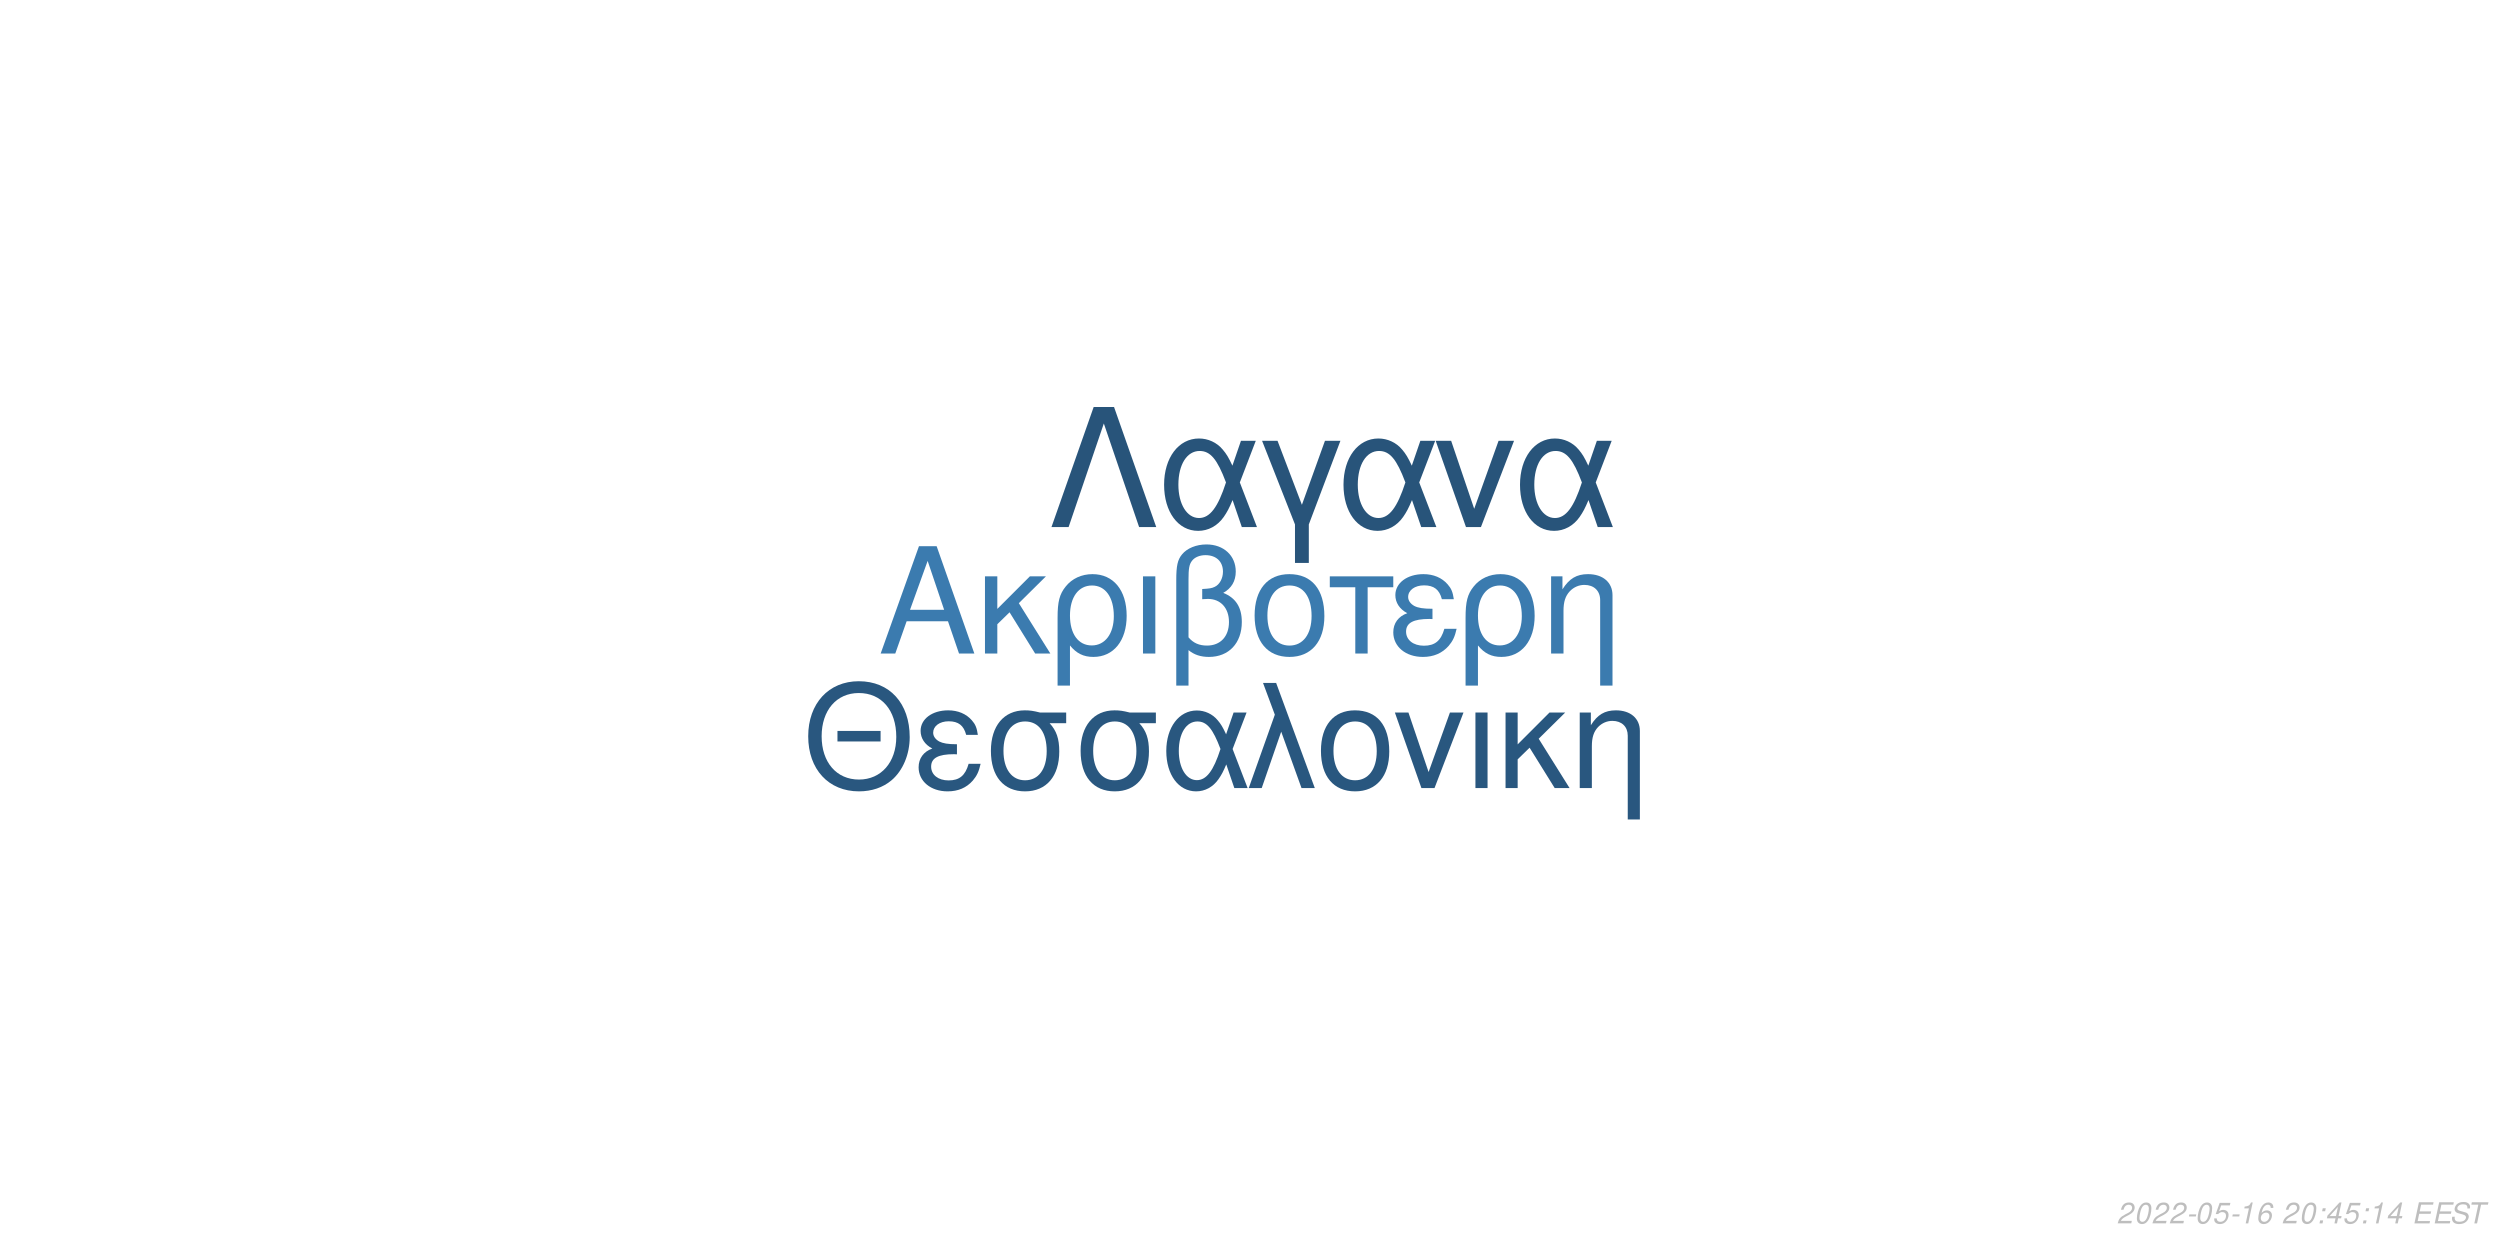
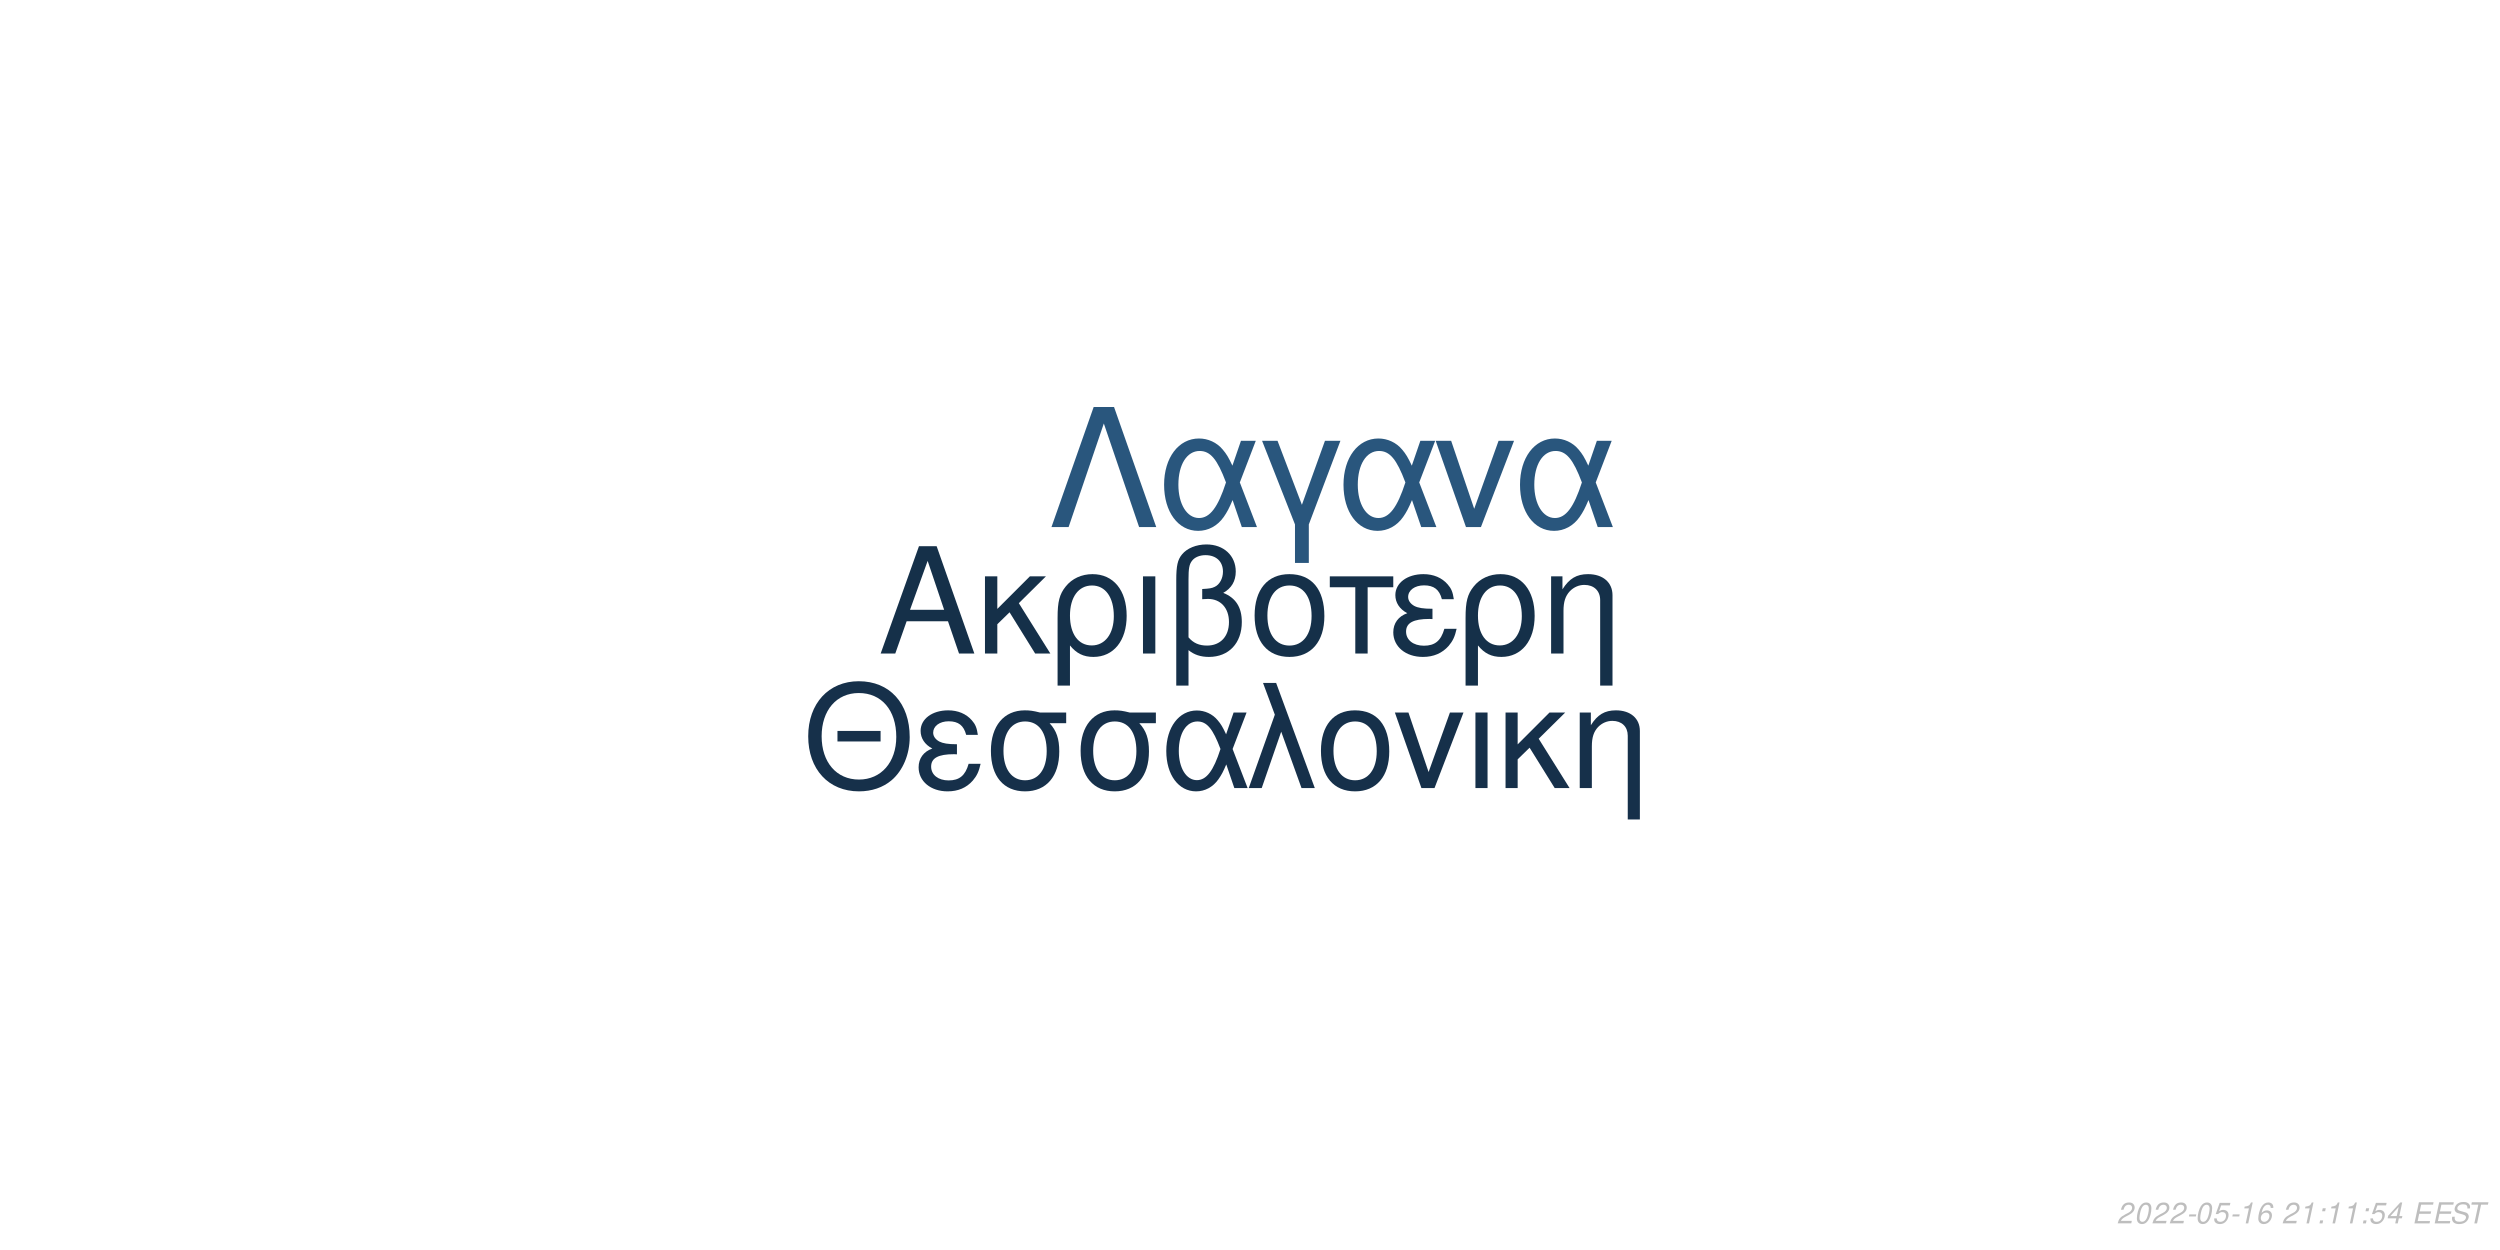
<svg xmlns="http://www.w3.org/2000/svg" xmlns:xlink="http://www.w3.org/1999/xlink" width="864pt" height="432pt" viewBox="0 0 864 432" version="1.1">
  <defs>
    <g>
      <symbol overflow="visible" id="glyph0-0">
        <path style="stroke:none;" d="" />
      </symbol>
      <symbol overflow="visible" id="glyph0-1">
        <path style="stroke:none;" d="M 24.125 -11.141 L 27.938 0 L 33.234 0 L 20.203 -37.094 L 14.094 -37.094 L 0.859 0 L 5.906 0 L 9.828 -11.141 Z M 22.797 -15.109 L 11 -15.109 L 17.094 -32.016 Z M 22.797 -15.109 " />
      </symbol>
      <symbol overflow="visible" id="glyph0-2">
        <path style="stroke:none;" d="M 7.172 -15.422 L 7.172 -26.672 L 2.906 -26.672 L 2.906 0 L 7.172 0 L 7.172 -10.125 L 11.406 -14.25 L 20.25 0 L 25.5 0 L 14.609 -17.406 L 23.969 -26.672 L 18.422 -26.672 Z M 7.172 -15.422 " />
      </symbol>
      <symbol overflow="visible" id="glyph0-3">
        <path style="stroke:none;" d="M 3 11.094 L 7.281 11.094 L 7.281 -2.797 C 9.516 -0.047 11.953 1.172 15.375 1.172 C 22.344 1.172 26.875 -4.422 26.875 -13.031 C 26.875 -21.891 22.297 -27.438 15.062 -27.438 C 11.297 -27.438 7.984 -25.906 5.797 -23.156 C 3.672 -20.516 3 -17.969 3 -12.359 Z M 14.906 -23.516 C 19.547 -23.516 22.438 -19.438 22.438 -12.922 C 22.438 -6.812 19.391 -2.797 14.812 -2.797 C 10.172 -2.797 7.281 -6.766 7.281 -13.125 C 7.281 -19.484 10.234 -23.516 14.906 -23.516 Z M 14.906 -23.516 " />
      </symbol>
      <symbol overflow="visible" id="glyph0-4">
        <path style="stroke:none;" d="M 3.516 0 L 7.781 0 L 7.781 -26.672 L 3.516 -26.672 Z M 3.516 0 " />
      </symbol>
      <symbol overflow="visible" id="glyph0-5">
        <path style="stroke:none;" d="M 4.016 11.094 L 8.25 11.094 L 8.25 -1.172 C 10.172 0.406 12.422 1.172 15.312 1.172 C 22.188 1.172 26.672 -3.609 26.672 -10.891 C 26.672 -15.984 24.578 -19.234 20.25 -20.969 C 23.109 -22.547 24.578 -25.031 24.578 -28.344 C 24.578 -33.844 20.406 -37.703 14.453 -37.703 C 10.938 -37.703 7.734 -36.391 6 -34.25 C 4.484 -32.422 4.016 -30.328 4.016 -25.391 Z M 8.25 -25.656 C 8.25 -29.359 8.5 -30.844 9.469 -32.062 C 10.375 -33.281 12.156 -34 14.094 -34 C 17.812 -34 20.156 -31.812 20.156 -28.297 C 20.156 -25.953 18.984 -23.812 17.297 -23.047 C 16.281 -22.547 15.469 -22.438 12.984 -22.297 L 12.984 -18.781 C 13.734 -18.828 14.344 -18.875 14.969 -18.875 C 19.344 -18.875 22.234 -15.719 22.234 -10.891 C 22.234 -5.906 19.281 -2.75 14.656 -2.75 C 11.953 -2.75 9.922 -3.609 8.25 -5.594 Z M 8.25 -25.656 " />
      </symbol>
      <symbol overflow="visible" id="glyph0-6">
        <path style="stroke:none;" d="M 14.094 -27.438 C 6.562 -27.438 2.094 -22.094 2.094 -13.125 C 2.094 -4.125 6.562 1.172 14.141 1.172 C 21.672 1.172 26.203 -4.172 26.203 -12.922 C 26.203 -22.188 21.828 -27.438 14.094 -27.438 Z M 14.141 -23.516 C 18.938 -23.516 21.781 -19.594 21.781 -12.984 C 21.781 -6.672 18.828 -2.75 14.141 -2.75 C 9.422 -2.75 6.516 -6.672 6.516 -13.125 C 6.516 -19.594 9.422 -23.516 14.141 -23.516 Z M 14.141 -23.516 " />
      </symbol>
      <symbol overflow="visible" id="glyph0-7">
        <path style="stroke:none;" d="M 7.891 0 L 12.156 0 L 12.156 -22.906 L 21.016 -22.906 L 21.016 -26.672 L -0.922 -26.672 L -0.922 -22.906 L 7.891 -22.906 Z M 7.891 0 " />
      </symbol>
      <symbol overflow="visible" id="glyph0-8">
        <path style="stroke:none;" d="M 14.562 -15.469 C 11.344 -15.469 9.562 -15.781 8.297 -16.438 C 6.922 -17.203 6.156 -18.328 6.156 -19.547 C 6.156 -21.891 8.453 -23.562 11.656 -23.562 C 15.062 -23.562 16.953 -22.094 17.812 -18.781 L 21.938 -18.781 C 21.578 -21.266 21.062 -22.5 19.797 -23.922 C 17.812 -26.203 14.906 -27.438 11.453 -27.438 C 5.797 -27.438 1.734 -24.375 1.734 -20.203 C 1.734 -17.609 3.156 -15.375 5.859 -13.938 C 2.797 -12.875 1.016 -10.484 1.016 -7.328 C 1.016 -2.391 5.297 1.172 11.25 1.172 C 14.969 1.172 17.906 -0.109 20.156 -2.641 C 21.578 -4.328 22.297 -5.797 22.906 -8.547 L 18.672 -8.547 C 17.5 -4.422 15.422 -2.703 11.609 -2.703 C 7.938 -2.703 5.438 -4.688 5.438 -7.578 C 5.438 -10.578 7.938 -11.953 13.484 -11.953 C 13.641 -11.953 14.094 -11.953 14.562 -11.906 Z M 14.562 -15.469 " />
      </symbol>
      <symbol overflow="visible" id="glyph0-9">
        <path style="stroke:none;" d="M 3.562 -26.672 L 3.562 0 L 7.844 0 L 7.844 -14.703 C 7.844 -17.906 8.5 -19.891 10.031 -21.531 C 11.406 -22.953 13.188 -23.719 15.062 -23.719 C 18.375 -23.719 20.516 -21.672 20.516 -18.469 L 20.516 11.094 L 24.781 11.094 L 24.781 -20.156 C 24.781 -24.578 21.469 -27.438 16.328 -27.438 C 12.359 -27.438 9.828 -25.906 7.484 -22.188 L 7.484 -26.672 Z M 3.562 -26.672 " />
      </symbol>
      <symbol overflow="visible" id="glyph1-0">
        <path style="stroke:none;" d="" />
      </symbol>
      <symbol overflow="visible" id="glyph1-1">
        <path style="stroke:none;" d="M 26.859 -19.734 L 11.953 -19.734 L 11.953 -16.094 L 26.859 -16.094 Z M 19.328 -36.922 C 8.922 -36.922 1.844 -29.25 1.844 -17.891 C 1.844 -6.484 8.875 1.141 19.391 1.141 C 23.812 1.141 27.703 -0.203 30.641 -2.688 C 34.578 -6.031 36.922 -11.656 36.922 -17.594 C 36.922 -29.297 30 -36.922 19.328 -36.922 Z M 19.328 -32.844 C 27.203 -32.844 32.281 -26.906 32.281 -17.688 C 32.281 -8.922 27.062 -2.938 19.391 -2.938 C 11.609 -2.938 6.484 -8.922 6.484 -17.891 C 6.484 -26.859 11.609 -32.844 19.328 -32.844 Z M 19.328 -32.844 " />
      </symbol>
      <symbol overflow="visible" id="glyph1-2">
        <path style="stroke:none;" d="M 14.25 -15.141 C 11.109 -15.141 9.375 -15.453 8.125 -16.094 C 6.781 -16.844 6.031 -17.938 6.031 -19.141 C 6.031 -21.422 8.266 -23.078 11.406 -23.078 C 14.75 -23.078 16.594 -21.625 17.438 -18.391 L 21.469 -18.391 C 21.125 -20.828 20.625 -22.031 19.391 -23.422 C 17.438 -25.656 14.594 -26.859 11.219 -26.859 C 5.688 -26.859 1.688 -23.875 1.688 -19.781 C 1.688 -17.234 3.094 -15.047 5.734 -13.656 C 2.734 -12.609 1 -10.266 1 -7.172 C 1 -2.344 5.188 1.141 11.016 1.141 C 14.656 1.141 17.547 -0.094 19.734 -2.594 C 21.125 -4.234 21.828 -5.688 22.422 -8.375 L 18.281 -8.375 C 17.141 -4.328 15.094 -2.641 11.359 -2.641 C 7.766 -2.641 5.328 -4.578 5.328 -7.422 C 5.328 -10.359 7.766 -11.703 13.203 -11.703 C 13.359 -11.703 13.797 -11.703 14.25 -11.656 Z M 14.25 -15.141 " />
      </symbol>
      <symbol overflow="visible" id="glyph1-3">
        <path style="stroke:none;" d="M 29 -26.109 L 19.938 -26.109 C 17.594 -26.703 16.438 -26.859 14.703 -26.859 C 7.469 -26.859 2.984 -21.469 2.984 -12.859 C 2.984 -4.031 7.375 1.141 14.797 1.141 C 22.172 1.141 26.609 -4.078 26.609 -12.656 C 26.609 -17.047 25.656 -19.828 23.266 -22.422 L 29 -22.422 Z M 14.797 -23.016 C 19.531 -23.016 22.266 -19.234 22.266 -12.75 C 22.266 -6.531 19.438 -2.688 14.797 -2.688 C 10.172 -2.688 7.328 -6.531 7.328 -12.859 C 7.328 -19.188 10.172 -23.016 14.797 -23.016 Z M 14.797 -23.016 " />
      </symbol>
      <symbol overflow="visible" id="glyph1-4">
        <path style="stroke:none;" d="M 29.344 -26.109 L 24.859 -26.109 L 22.266 -18.578 C 21.125 -21.031 20.484 -22.125 19.328 -23.469 C 17.547 -25.609 14.906 -26.812 12.156 -26.812 C 5.984 -26.812 1.594 -20.984 1.594 -12.812 C 1.594 -4.578 5.828 1.141 11.906 1.141 C 14.953 1.141 17.734 -0.344 19.625 -3.047 C 20.672 -4.531 21.281 -5.688 22.328 -8.172 L 25.109 0 L 29.703 0 L 24.516 -13.5 Z M 20.328 -13.5 C 17.891 -5.922 15.453 -2.734 12.156 -2.734 C 8.516 -2.734 5.922 -6.922 5.922 -12.812 C 5.922 -18.938 8.516 -23.016 12.359 -23.016 C 15.594 -23.016 17.688 -20.531 20.328 -13.5 Z M 20.328 -13.5 " />
      </symbol>
      <symbol overflow="visible" id="glyph1-5">
        <path style="stroke:none;" d="M 1.094 0 L 5.578 0 L 12.312 -19.484 L 19.328 0 L 23.922 0 L 10.562 -36.328 L 6.031 -36.328 L 10.109 -25.359 Z M 1.094 0 " />
      </symbol>
      <symbol overflow="visible" id="glyph1-6">
        <path style="stroke:none;" d="M 13.797 -26.859 C 6.422 -26.859 2.047 -21.625 2.047 -12.859 C 2.047 -4.031 6.422 1.141 13.859 1.141 C 21.234 1.141 25.656 -4.078 25.656 -12.656 C 25.656 -21.719 21.375 -26.859 13.797 -26.859 Z M 13.859 -23.016 C 18.531 -23.016 21.328 -19.188 21.328 -12.703 C 21.328 -6.531 18.438 -2.688 13.859 -2.688 C 9.219 -2.688 6.375 -6.531 6.375 -12.859 C 6.375 -19.188 9.219 -23.016 13.859 -23.016 Z M 13.859 -23.016 " />
      </symbol>
      <symbol overflow="visible" id="glyph1-7">
        <path style="stroke:none;" d="M 14.297 0 L 24.312 -26.109 L 19.625 -26.109 L 12.25 -5.531 L 5.281 -26.109 L 0.594 -26.109 L 9.766 0 Z M 14.297 0 " />
      </symbol>
      <symbol overflow="visible" id="glyph1-8">
        <path style="stroke:none;" d="M 3.438 0 L 7.625 0 L 7.625 -26.109 L 3.438 -26.109 Z M 3.438 0 " />
      </symbol>
      <symbol overflow="visible" id="glyph1-9">
        <path style="stroke:none;" d="M 7.031 -15.094 L 7.031 -26.109 L 2.844 -26.109 L 2.844 0 L 7.031 0 L 7.031 -9.922 L 11.156 -13.953 L 19.828 0 L 24.969 0 L 14.297 -17.047 L 23.469 -26.109 L 18.031 -26.109 Z M 7.031 -15.094 " />
      </symbol>
      <symbol overflow="visible" id="glyph1-10">
        <path style="stroke:none;" d="M 3.484 -26.109 L 3.484 0 L 7.672 0 L 7.672 -14.406 C 7.672 -17.547 8.328 -19.484 9.812 -21.078 C 11.156 -22.469 12.906 -23.219 14.75 -23.219 C 17.984 -23.219 20.078 -21.234 20.078 -18.094 L 20.078 10.859 L 24.266 10.859 L 24.266 -19.734 C 24.266 -24.062 21.031 -26.859 16 -26.859 C 12.109 -26.859 9.609 -25.359 7.328 -21.719 L 7.328 -26.109 Z M 3.484 -26.109 " />
      </symbol>
      <symbol overflow="visible" id="glyph2-0">
        <path style="stroke:none;" d="" />
      </symbol>
      <symbol overflow="visible" id="glyph2-1">
        <path style="stroke:none;" d="M 22.531 -41.484 L 15.484 -41.484 L 0.906 0 L 6.828 0 L 19 -35.797 L 31.188 0 L 37.109 0 Z M 22.531 -41.484 " />
      </symbol>
      <symbol overflow="visible" id="glyph2-2">
        <path style="stroke:none;" d="M 33.516 -29.812 L 28.391 -29.812 L 25.438 -21.219 C 24.125 -24.016 23.391 -25.266 22.078 -26.797 C 20.031 -29.25 17.016 -30.609 13.891 -30.609 C 6.828 -30.609 1.828 -23.953 1.828 -14.625 C 1.828 -5.234 6.656 1.312 13.594 1.312 C 17.078 1.312 20.266 -0.391 22.422 -3.469 C 23.609 -5.172 24.297 -6.484 25.5 -9.328 L 28.688 0 L 33.922 0 L 28 -15.422 Z M 23.219 -15.422 C 20.422 -6.766 17.641 -3.125 13.891 -3.125 C 9.734 -3.125 6.766 -7.906 6.766 -14.625 C 6.766 -21.625 9.734 -26.297 14.109 -26.297 C 17.812 -26.297 20.203 -23.453 23.219 -15.422 Z M 23.219 -15.422 " />
      </symbol>
      <symbol overflow="visible" id="glyph2-3">
        <path style="stroke:none;" d="M 12.062 12.406 L 16.844 12.406 L 16.844 -0.906 L 27.766 -29.812 L 22.422 -29.812 L 14.453 -7.688 L 6.031 -29.812 L 0.688 -29.812 L 12.062 -0.906 Z M 12.062 12.406 " />
      </symbol>
      <symbol overflow="visible" id="glyph2-4">
        <path style="stroke:none;" d="M 16.328 0 L 27.766 -29.812 L 22.422 -29.812 L 14 -6.312 L 6.031 -29.812 L 0.688 -29.812 L 11.156 0 Z M 16.328 0 " />
      </symbol>
      <symbol overflow="visible" id="glyph3-0">
        <path style="stroke:none;" d="" />
      </symbol>
      <symbol overflow="visible" id="glyph3-1">
        <path style="stroke:none;" d="M 5.234 -0.875 L 1.469 -0.875 C 1.641 -1.375 2.203 -1.891 3.109 -2.344 L 4.234 -2.938 C 5.562 -3.625 6.219 -4.469 6.219 -5.484 C 6.219 -5.938 6.062 -6.359 5.797 -6.656 C 5.469 -7.047 4.984 -7.234 4.312 -7.234 C 2.766 -7.234 1.891 -6.453 1.484 -4.734 L 2.375 -4.734 C 2.484 -5.188 2.609 -5.484 2.797 -5.75 C 3.094 -6.203 3.609 -6.453 4.188 -6.453 C 4.891 -6.453 5.344 -6.031 5.344 -5.375 C 5.344 -4.703 4.859 -4.094 4.016 -3.656 L 2.984 -3.125 C 1.234 -2.188 0.797 -1.656 0.344 -0.016 L 5.047 -0.016 Z M 5.234 -0.875 " />
      </symbol>
      <symbol overflow="visible" id="glyph3-2">
        <path style="stroke:none;" d="M 4.203 -7.234 C 3.375 -7.234 2.688 -6.812 2.125 -5.984 C 1.484 -5.047 0.984 -3.188 0.984 -1.734 C 0.984 -1.109 1.172 -0.562 1.484 -0.266 C 1.797 0.047 2.281 0.234 2.766 0.234 C 3.625 0.234 4.281 -0.156 4.859 -1.016 C 5.516 -1.953 6 -3.797 6 -5.266 C 6 -6.5 5.328 -7.234 4.203 -7.234 Z M 4.094 -6.453 C 4.734 -6.453 5.125 -5.984 5.125 -5.156 C 5.125 -4.203 4.781 -2.625 4.406 -1.812 C 3.984 -0.938 3.516 -0.547 2.875 -0.547 C 2.25 -0.547 1.875 -1.031 1.875 -1.828 C 1.875 -2.797 2.203 -4.344 2.594 -5.203 C 2.984 -6.047 3.453 -6.453 4.094 -6.453 Z M 4.094 -6.453 " />
      </symbol>
      <symbol overflow="visible" id="glyph3-3">
        <path style="stroke:none;" d="M 3.516 -3.125 L 1.125 -3.125 L 0.969 -2.406 L 3.359 -2.406 Z M 3.516 -3.125 " />
      </symbol>
      <symbol overflow="visible" id="glyph3-4">
        <path style="stroke:none;" d="M 6.297 -7.094 L 2.594 -7.094 L 1.234 -3.234 L 2.047 -3.234 C 2.656 -3.766 2.938 -3.906 3.531 -3.906 C 4.328 -3.906 4.797 -3.453 4.797 -2.688 C 4.797 -1.438 3.969 -0.547 2.828 -0.547 C 2.031 -0.547 1.609 -0.938 1.578 -1.734 L 0.703 -1.734 L 0.703 -1.516 C 0.703 -0.938 0.844 -0.547 1.188 -0.266 C 1.562 0.062 2.078 0.234 2.703 0.234 C 3.656 0.234 4.391 -0.156 4.984 -0.922 C 5.422 -1.5 5.672 -2.234 5.672 -2.953 C 5.672 -4 4.938 -4.672 3.812 -4.672 C 3.328 -4.672 2.906 -4.547 2.406 -4.234 L 3.109 -6.219 L 6.109 -6.219 Z M 6.297 -7.094 " />
      </symbol>
      <symbol overflow="visible" id="glyph3-5">
        <path style="stroke:none;" d="M 3.703 -5.188 L 2.594 0 L 3.469 0 L 5.016 -7.234 L 4.438 -7.234 C 3.906 -6.156 3.688 -6.016 2.234 -5.812 L 2.109 -5.188 Z M 3.703 -5.188 " />
      </symbol>
      <symbol overflow="visible" id="glyph3-6">
        <path style="stroke:none;" d="M 6.125 -5.344 L 6.141 -5.625 C 6.141 -6.609 5.453 -7.234 4.391 -7.234 C 3.438 -7.234 2.641 -6.719 2.016 -5.703 C 1.422 -4.781 0.938 -2.953 0.938 -1.688 C 0.938 -0.516 1.688 0.234 2.859 0.234 C 3.703 0.234 4.438 -0.156 5 -0.875 C 5.406 -1.422 5.672 -2.156 5.672 -2.766 C 5.672 -3.812 4.969 -4.5 3.906 -4.5 C 3.234 -4.5 2.672 -4.234 2.094 -3.625 C 2.406 -5.375 3.234 -6.453 4.25 -6.453 C 4.703 -6.453 5.062 -6.234 5.172 -5.844 C 5.203 -5.719 5.234 -5.578 5.25 -5.344 Z M 3.656 -3.734 C 4.344 -3.734 4.797 -3.281 4.797 -2.625 C 4.797 -1.469 3.984 -0.547 2.984 -0.547 C 2.297 -0.547 1.812 -1.047 1.812 -1.766 C 1.812 -2.859 2.625 -3.734 3.656 -3.734 Z M 3.656 -3.734 " />
      </symbol>
      <symbol overflow="visible" id="glyph3-7">
        <path style="stroke:none;" d="" />
      </symbol>
      <symbol overflow="visible" id="glyph3-8">
        <path style="stroke:none;" d="M 2.359 -1.031 L 1.312 -1.031 L 1.094 0 L 2.141 0 Z M 3.266 -5.234 L 2.219 -5.234 L 2 -4.203 L 3.047 -4.203 Z M 3.266 -5.234 " />
      </symbol>
      <symbol overflow="visible" id="glyph3-9">
        <path style="stroke:none;" d="M 3.625 -1.75 L 3.266 0 L 4.141 0 L 4.516 -1.75 L 5.562 -1.75 L 5.734 -2.531 L 4.688 -2.531 L 5.688 -7.234 L 5.016 -7.234 L 0.844 -2.672 L 0.641 -1.75 Z M 3.797 -2.531 L 1.594 -2.531 L 4.469 -5.703 Z M 3.797 -2.531 " />
      </symbol>
      <symbol overflow="visible" id="glyph3-10">
        <path style="stroke:none;" d="M 2.547 -3.312 L 6.5 -3.312 L 6.688 -4.141 L 2.719 -4.141 L 3.219 -6.469 L 7.344 -6.469 L 7.516 -7.297 L 2.453 -7.297 L 0.906 0 L 6.125 0 L 6.297 -0.812 L 2.016 -0.812 Z M 2.547 -3.312 " />
      </symbol>
      <symbol overflow="visible" id="glyph3-11">
        <path style="stroke:none;" d="M 7.062 -5.156 C 7.125 -5.438 7.141 -5.562 7.141 -5.703 C 7.141 -6.156 6.938 -6.594 6.594 -6.891 C 6.188 -7.25 5.656 -7.406 4.875 -7.406 C 3.844 -7.406 3.047 -7.125 2.5 -6.562 C 2.094 -6.141 1.781 -5.438 1.781 -4.922 C 1.781 -4.297 2.219 -3.766 2.891 -3.562 L 4.594 -3.094 C 5.406 -2.859 5.734 -2.578 5.734 -2.094 C 5.734 -1.781 5.547 -1.406 5.266 -1.141 C 4.844 -0.766 4.266 -0.578 3.453 -0.578 C 2.328 -0.578 1.812 -0.984 1.812 -1.906 C 1.812 -2.047 1.812 -2.125 1.844 -2.312 L 0.984 -2.312 C 0.906 -2.062 0.891 -1.906 0.891 -1.688 C 0.891 -0.484 1.797 0.234 3.297 0.234 C 4.359 0.234 5.234 -0.062 5.812 -0.609 C 6.344 -1.078 6.688 -1.797 6.688 -2.375 C 6.688 -2.641 6.609 -2.906 6.453 -3.156 C 6.234 -3.5 5.938 -3.703 5.469 -3.828 L 3.75 -4.312 C 2.984 -4.547 2.734 -4.734 2.734 -5.188 C 2.734 -5.547 2.875 -5.844 3.188 -6.109 C 3.547 -6.438 4.031 -6.594 4.703 -6.594 C 5.266 -6.594 5.688 -6.484 5.906 -6.297 C 6.094 -6.125 6.219 -5.797 6.219 -5.516 C 6.219 -5.422 6.203 -5.344 6.188 -5.156 Z M 7.062 -5.156 " />
      </symbol>
      <symbol overflow="visible" id="glyph3-12">
        <path style="stroke:none;" d="M 4.938 -6.469 L 7.312 -6.469 L 7.484 -7.297 L 1.75 -7.297 L 1.578 -6.469 L 3.984 -6.469 L 2.609 0 L 3.547 0 Z M 4.938 -6.469 " />
      </symbol>
    </g>
  </defs>
  <g id="surface1">
    <rect x="0" y="0" width="864" height="432" style="fill:rgb(100%,100%,100%);fill-opacity:1;stroke:none;" />
-     <g style="fill:rgb(23.137%,48.235%,68.627%);fill-opacity:1;">
+     <g style="fill:rgb(8.235%,18.824%,28.627%);fill-opacity:1;">
      <use xlink:href="#glyph0-1" x="303.5" y="225.861" />
      <use xlink:href="#glyph0-2" x="337.5" y="225.861" />
      <use xlink:href="#glyph0-3" x="362.5" y="225.861" />
      <use xlink:href="#glyph0-4" x="391.5" y="225.861" />
      <use xlink:href="#glyph0-5" x="402.5" y="225.861" />
      <use xlink:href="#glyph0-6" x="431.5" y="225.861" />
      <use xlink:href="#glyph0-7" x="460.5" y="225.861" />
      <use xlink:href="#glyph0-8" x="480.5" y="225.861" />
      <use xlink:href="#glyph0-3" x="503.5" y="225.861" />
      <use xlink:href="#glyph0-9" x="532.5" y="225.861" />
    </g>
-     <g style="fill:rgb(16.078%,34.118%,49.804%);fill-opacity:1;">
+     <g style="fill:rgb(8.627%,18.824%,29.02%);fill-opacity:1;">
      <use xlink:href="#glyph1-1" x="277.473" y="272.354" />
      <use xlink:href="#glyph1-2" x="316.473" y="272.354" />
      <use xlink:href="#glyph1-3" x="339.473" y="272.354" />
      <use xlink:href="#glyph1-3" x="370.473" y="272.354" />
      <use xlink:href="#glyph1-4" x="401.473" y="272.354" />
      <use xlink:href="#glyph1-5" x="430.473" y="272.354" />
      <use xlink:href="#glyph1-6" x="454.473" y="272.354" />
      <use xlink:href="#glyph1-7" x="481.473" y="272.354" />
      <use xlink:href="#glyph1-8" x="506.473" y="272.354" />
      <use xlink:href="#glyph1-9" x="517.473" y="272.354" />
      <use xlink:href="#glyph1-10" x="542.473" y="272.354" />
    </g>
-     <g style="fill:rgb(15.686%,32.941%,47.843%);fill-opacity:1;">
+     <g style="fill:rgb(16.078%,33.725%,49.02%);fill-opacity:1;">
      <use xlink:href="#glyph2-1" x="362.484" y="182.152" />
      <use xlink:href="#glyph2-2" x="400.484" y="182.152" />
      <use xlink:href="#glyph2-3" x="435.484" y="182.152" />
      <use xlink:href="#glyph2-2" x="462.484" y="182.152" />
      <use xlink:href="#glyph2-4" x="495.484" y="182.152" />
      <use xlink:href="#glyph2-2" x="523.484" y="182.152" />
    </g>
    <g style="fill:rgb(74.51%,74.51%,74.51%);fill-opacity:1;">
      <use xlink:href="#glyph3-1" x="731.52" y="422.81" />
      <use xlink:href="#glyph3-2" x="737.52" y="422.81" />
      <use xlink:href="#glyph3-1" x="743.52" y="422.81" />
      <use xlink:href="#glyph3-1" x="749.52" y="422.81" />
      <use xlink:href="#glyph3-3" x="755.52" y="422.81" />
      <use xlink:href="#glyph3-2" x="758.52" y="422.81" />
      <use xlink:href="#glyph3-4" x="764.52" y="422.81" />
      <use xlink:href="#glyph3-3" x="770.52" y="422.81" />
      <use xlink:href="#glyph3-5" x="773.52" y="422.81" />
      <use xlink:href="#glyph3-6" x="779.52" y="422.81" />
      <use xlink:href="#glyph3-7" x="785.52" y="422.81" />
      <use xlink:href="#glyph3-1" x="788.52" y="422.81" />
-       <use xlink:href="#glyph3-2" x="794.52" y="422.81" />
+       <use xlink:href="#glyph3-5" x="794.52" y="422.81" />
      <use xlink:href="#glyph3-8" x="800.52" y="422.81" />
-       <use xlink:href="#glyph3-9" x="803.52" y="422.81" />
-       <use xlink:href="#glyph3-4" x="809.52" y="422.81" />
+       <use xlink:href="#glyph3-5" x="803.52" y="422.81" />
+       <use xlink:href="#glyph3-5" x="809.52" y="422.81" />
      <use xlink:href="#glyph3-8" x="815.52" y="422.81" />
-       <use xlink:href="#glyph3-5" x="818.52" y="422.81" />
+       <use xlink:href="#glyph3-4" x="818.52" y="422.81" />
      <use xlink:href="#glyph3-9" x="824.52" y="422.81" />
      <use xlink:href="#glyph3-7" x="830.52" y="422.81" />
      <use xlink:href="#glyph3-10" x="833.52" y="422.81" />
      <use xlink:href="#glyph3-10" x="840.52" y="422.81" />
      <use xlink:href="#glyph3-11" x="846.52" y="422.81" />
      <use xlink:href="#glyph3-12" x="852.52" y="422.81" />
    </g>
  </g>
</svg>
